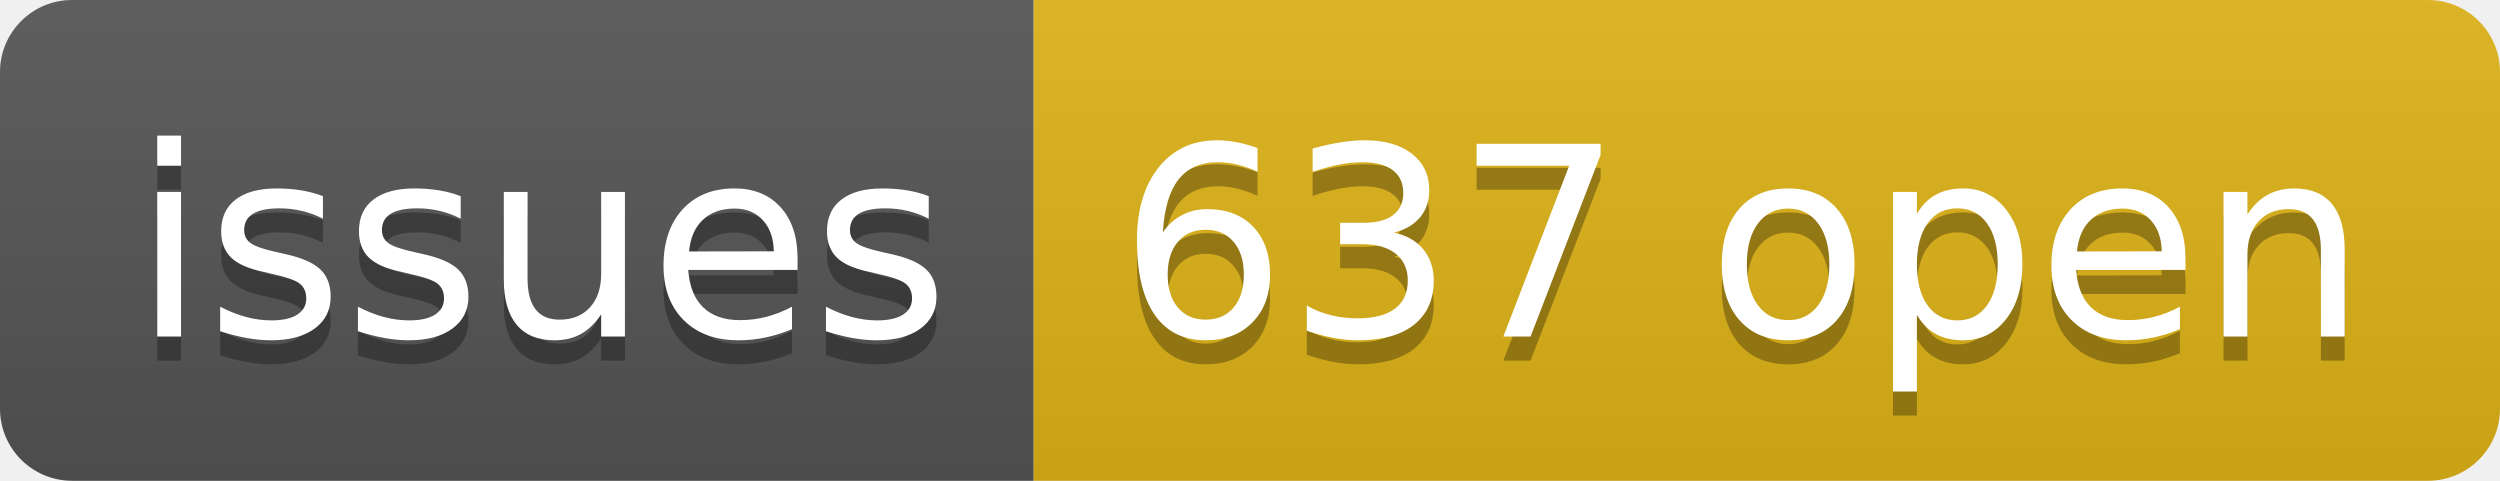
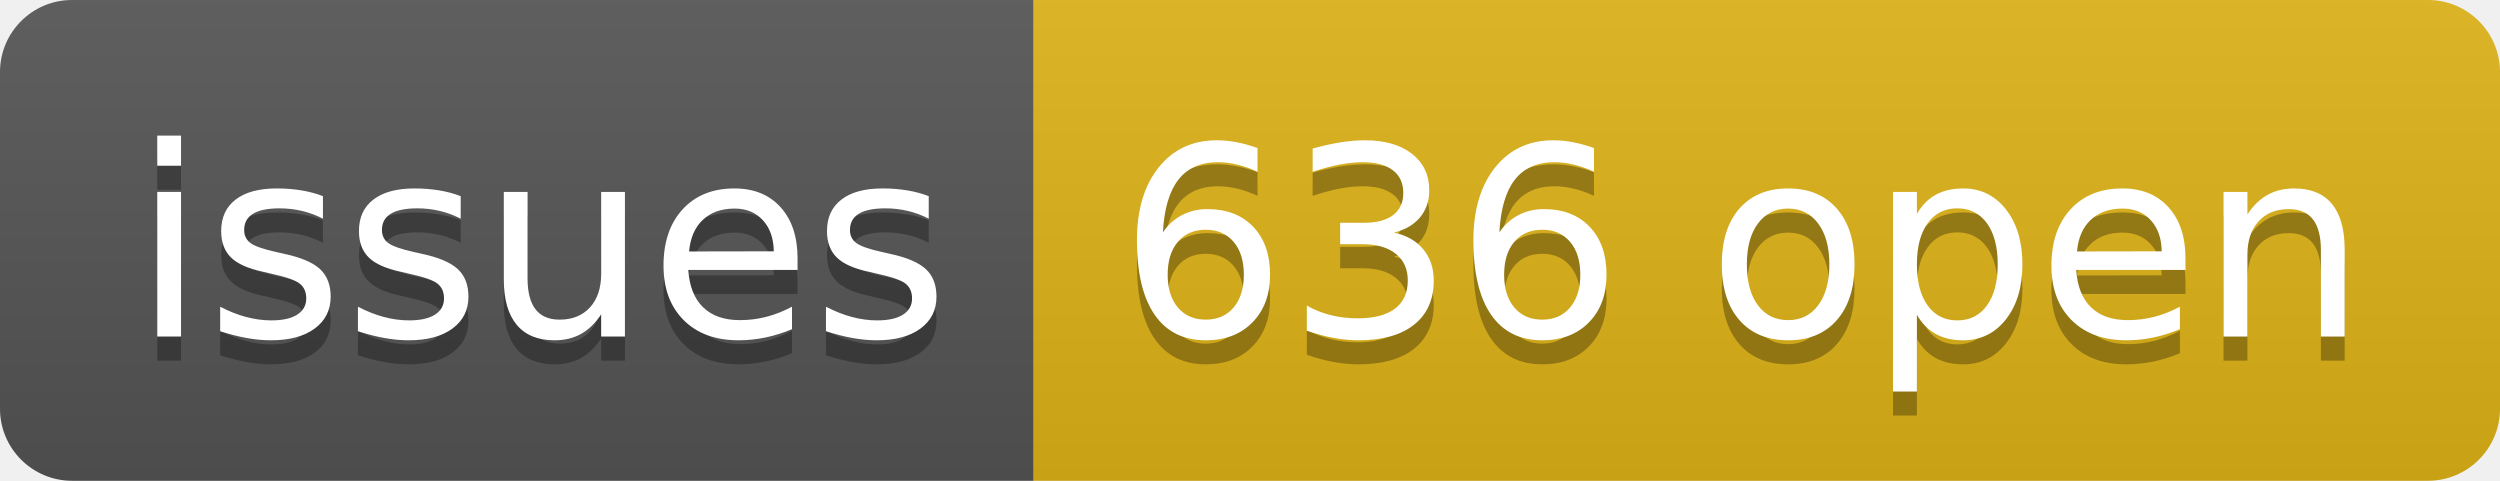
- <svg xmlns="http://www.w3.org/2000/svg" width="104" height="20" role="img" aria-label="issues: 637 open">
+ <svg xmlns="http://www.w3.org/2000/svg" width="104" height="20" role="img" aria-label="issues: 636 open">
  <linearGradient id="s" x2="0" y2="100%">
    <stop offset="0" stop-color="#bbb" stop-opacity=".1" />
    <stop offset="1" stop-opacity=".1" />
  </linearGradient>
  <clipPath id="r">
    <rect width="104" height="20" rx="3" fill="#fff" />
  </clipPath>
  <g clip-path="url(#r)">
    <rect width="43" height="20" fill="#555" />
    <rect x="43" width="61" height="20" fill="#dfb317" />
    <rect width="104" height="20" fill="url(#s)" />
  </g>
  <g fill="#fff" text-anchor="middle" font-family="Verdana,Geneva,DejaVu Sans,sans-serif" text-rendering="geometricPrecision" font-size="110">
    <text aria-hidden="true" x="225" y="150" fill="#010101" fill-opacity=".3" transform="scale(.1)" textLength="330">issues</text>
    <text x="225" y="140" transform="scale(.1)" fill="#fff" textLength="330">issues</text>
-     <text aria-hidden="true" x="725" y="150" fill="#010101" fill-opacity=".3" transform="scale(.1)" textLength="510">637 open</text>
-     <text x="725" y="140" transform="scale(.1)" fill="#fff" textLength="510">637 open</text>
+     <text aria-hidden="true" x="725" y="150" fill="#010101" fill-opacity=".3" transform="scale(.1)" textLength="510">636 open</text>
+     <text x="725" y="140" transform="scale(.1)" fill="#fff" textLength="510">636 open</text>
  </g>
</svg>
